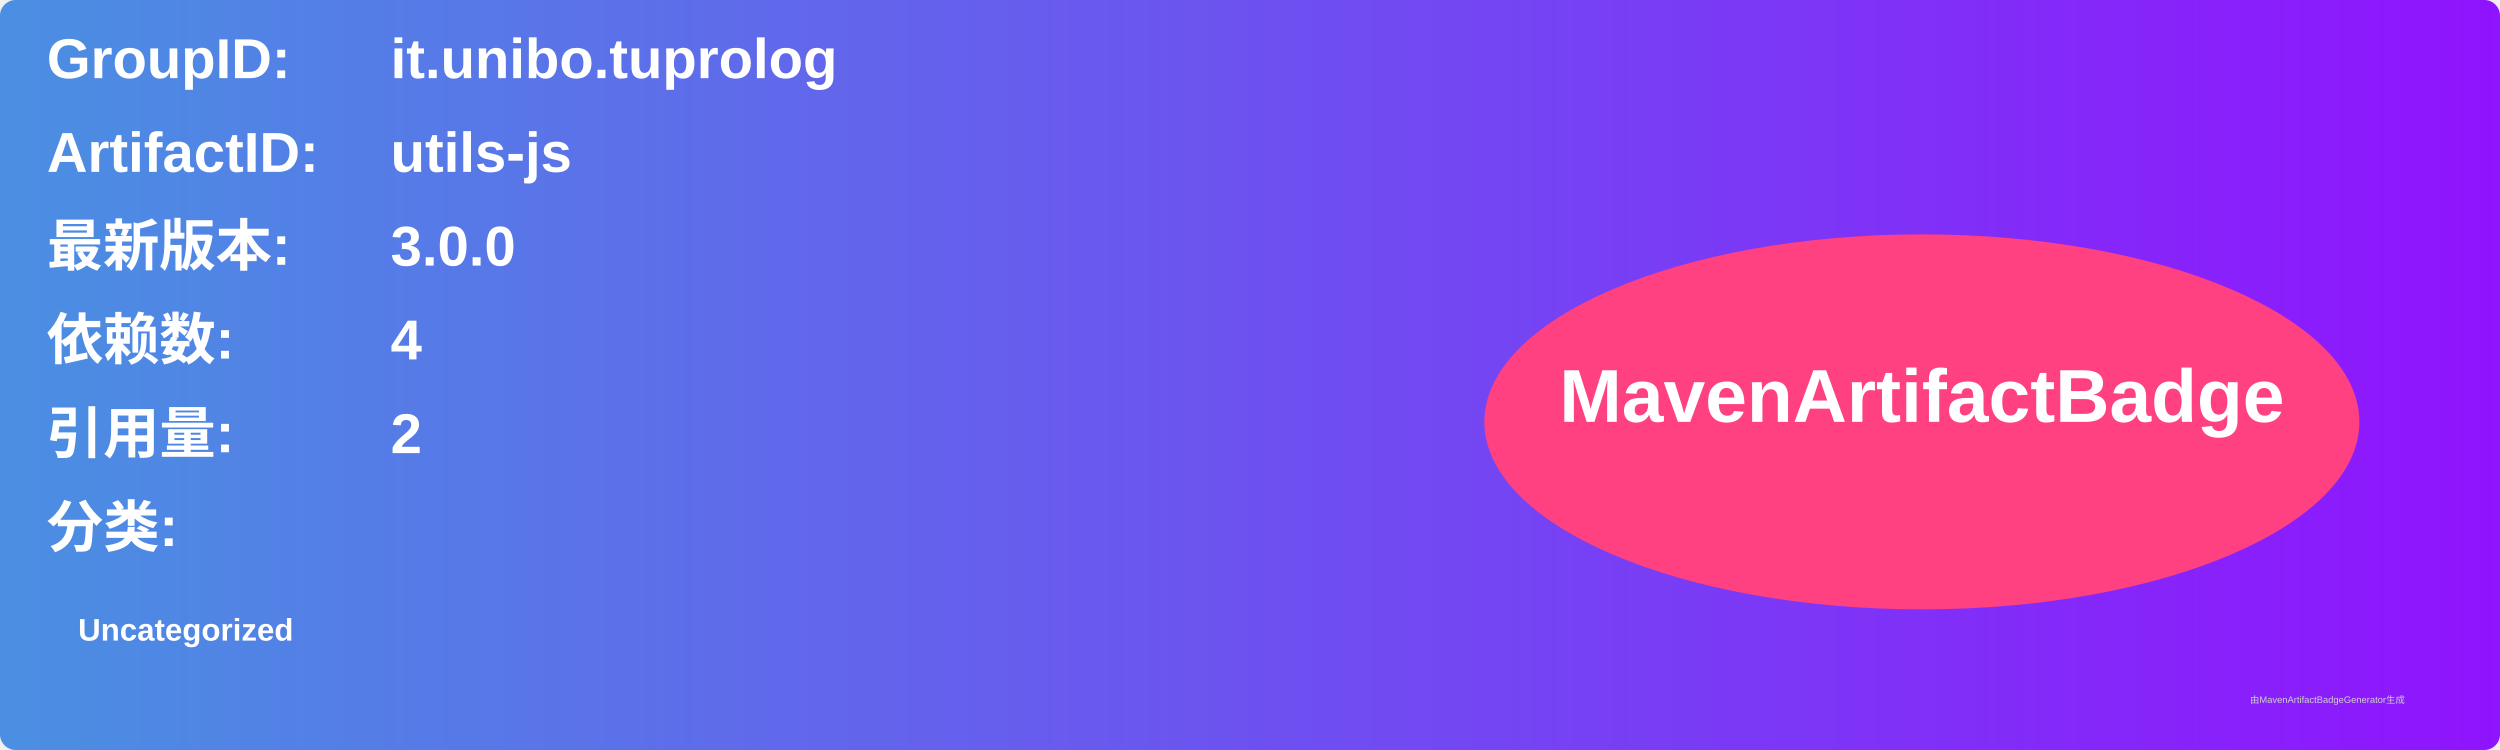
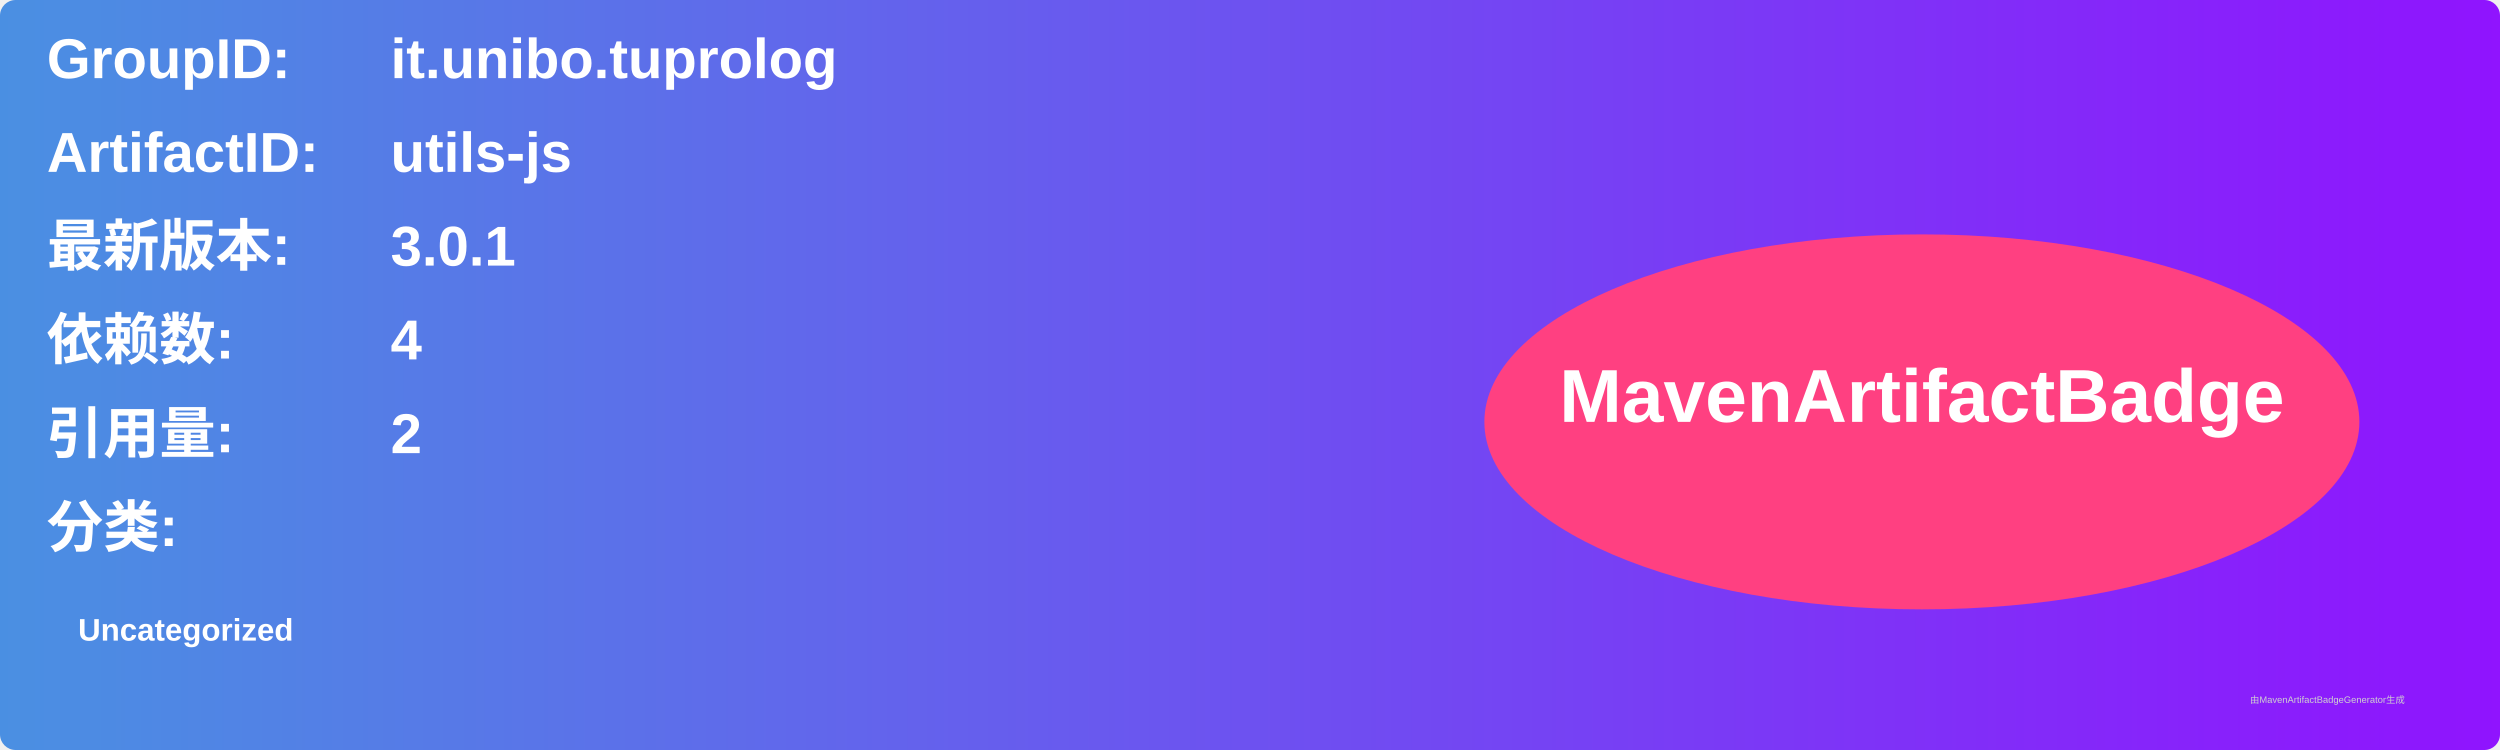
<svg xmlns="http://www.w3.org/2000/svg" width="800" height="240" viewBox="0 0 800 240">
  <linearGradient id="grad" x1="0%" y1="0%" x2="100%" y2="0%">
    <stop offset="0%" stop-color="#4a90e2" />
    <stop offset="100%" stop-color="#9013fe" />
  </linearGradient>
  <rect width="100%" height="100%" rx="5" ry="5" fill="url(#grad)" />
  <g transform="translate(15, 15)">
    <text x="0" y="10" font-family="Arial" font-size="18" fill="white" font-weight="bold" width="260">GroupID:</text>
    <text x="110" y="10" font-family="Arial" font-size="18" fill="white" font-weight="bold" width="460">it.unibo.tuprolog</text>
    <text x="0" y="40" font-family="Arial" font-size="18" fill="white" font-weight="bold" width="260">ArtifactID:</text>
    <text x="110" y="40" font-family="Arial" font-size="18" fill="white" font-weight="bold" width="460">utils-js</text>
    <text x="0" y="70" font-family="Arial" font-size="18" fill="white" font-weight="bold">最新版本:</text>
    <text x="110" y="70" font-family="Arial" font-size="18" fill="white" font-weight="bold">
-       <tspan font-weight="bold">3.0.0</tspan>
+       <tspan font-weight="bold">3.0.1</tspan>
    </text>
    <text x="0" y="100" font-family="Arial" font-size="18" fill="white" font-weight="bold">依赖数: </text>
    <text x="110" y="100" font-family="Arial" font-size="18" fill="white">
      <tspan font-weight="bold">4</tspan>
    </text>
    <text x="0" y="130" font-family="Arial" font-size="18" fill="white" font-weight="bold">引用量: </text>
    <text x="110" y="130" font-family="Arial" font-size="18" fill="white">
      <tspan font-weight="bold">2</tspan>
    </text>
    <text x="0" y="160" font-family="Arial" font-size="18" fill="white" font-weight="bold">分类:</text>
    <text x="10" y="190" font-family="Arial" font-size="10" fill="white">
      <tspan font-weight="bold">Uncategorized</tspan>
    </text>
    <ellipse cx="600" cy="120" rx="140" ry="60" fill="#ff4081" />
    <text x="600" y="120" text-anchor="middle" font-family="Arial" font-size="24" fill="white" font-weight="bold">MavenArtifactBadge</text>
  </g>
  <text x="720" y="225" font-family="Arial" font-size="3" fill="#d0d0d0">由MavenArtifactBadgeGenerator生成</text>
</svg>
